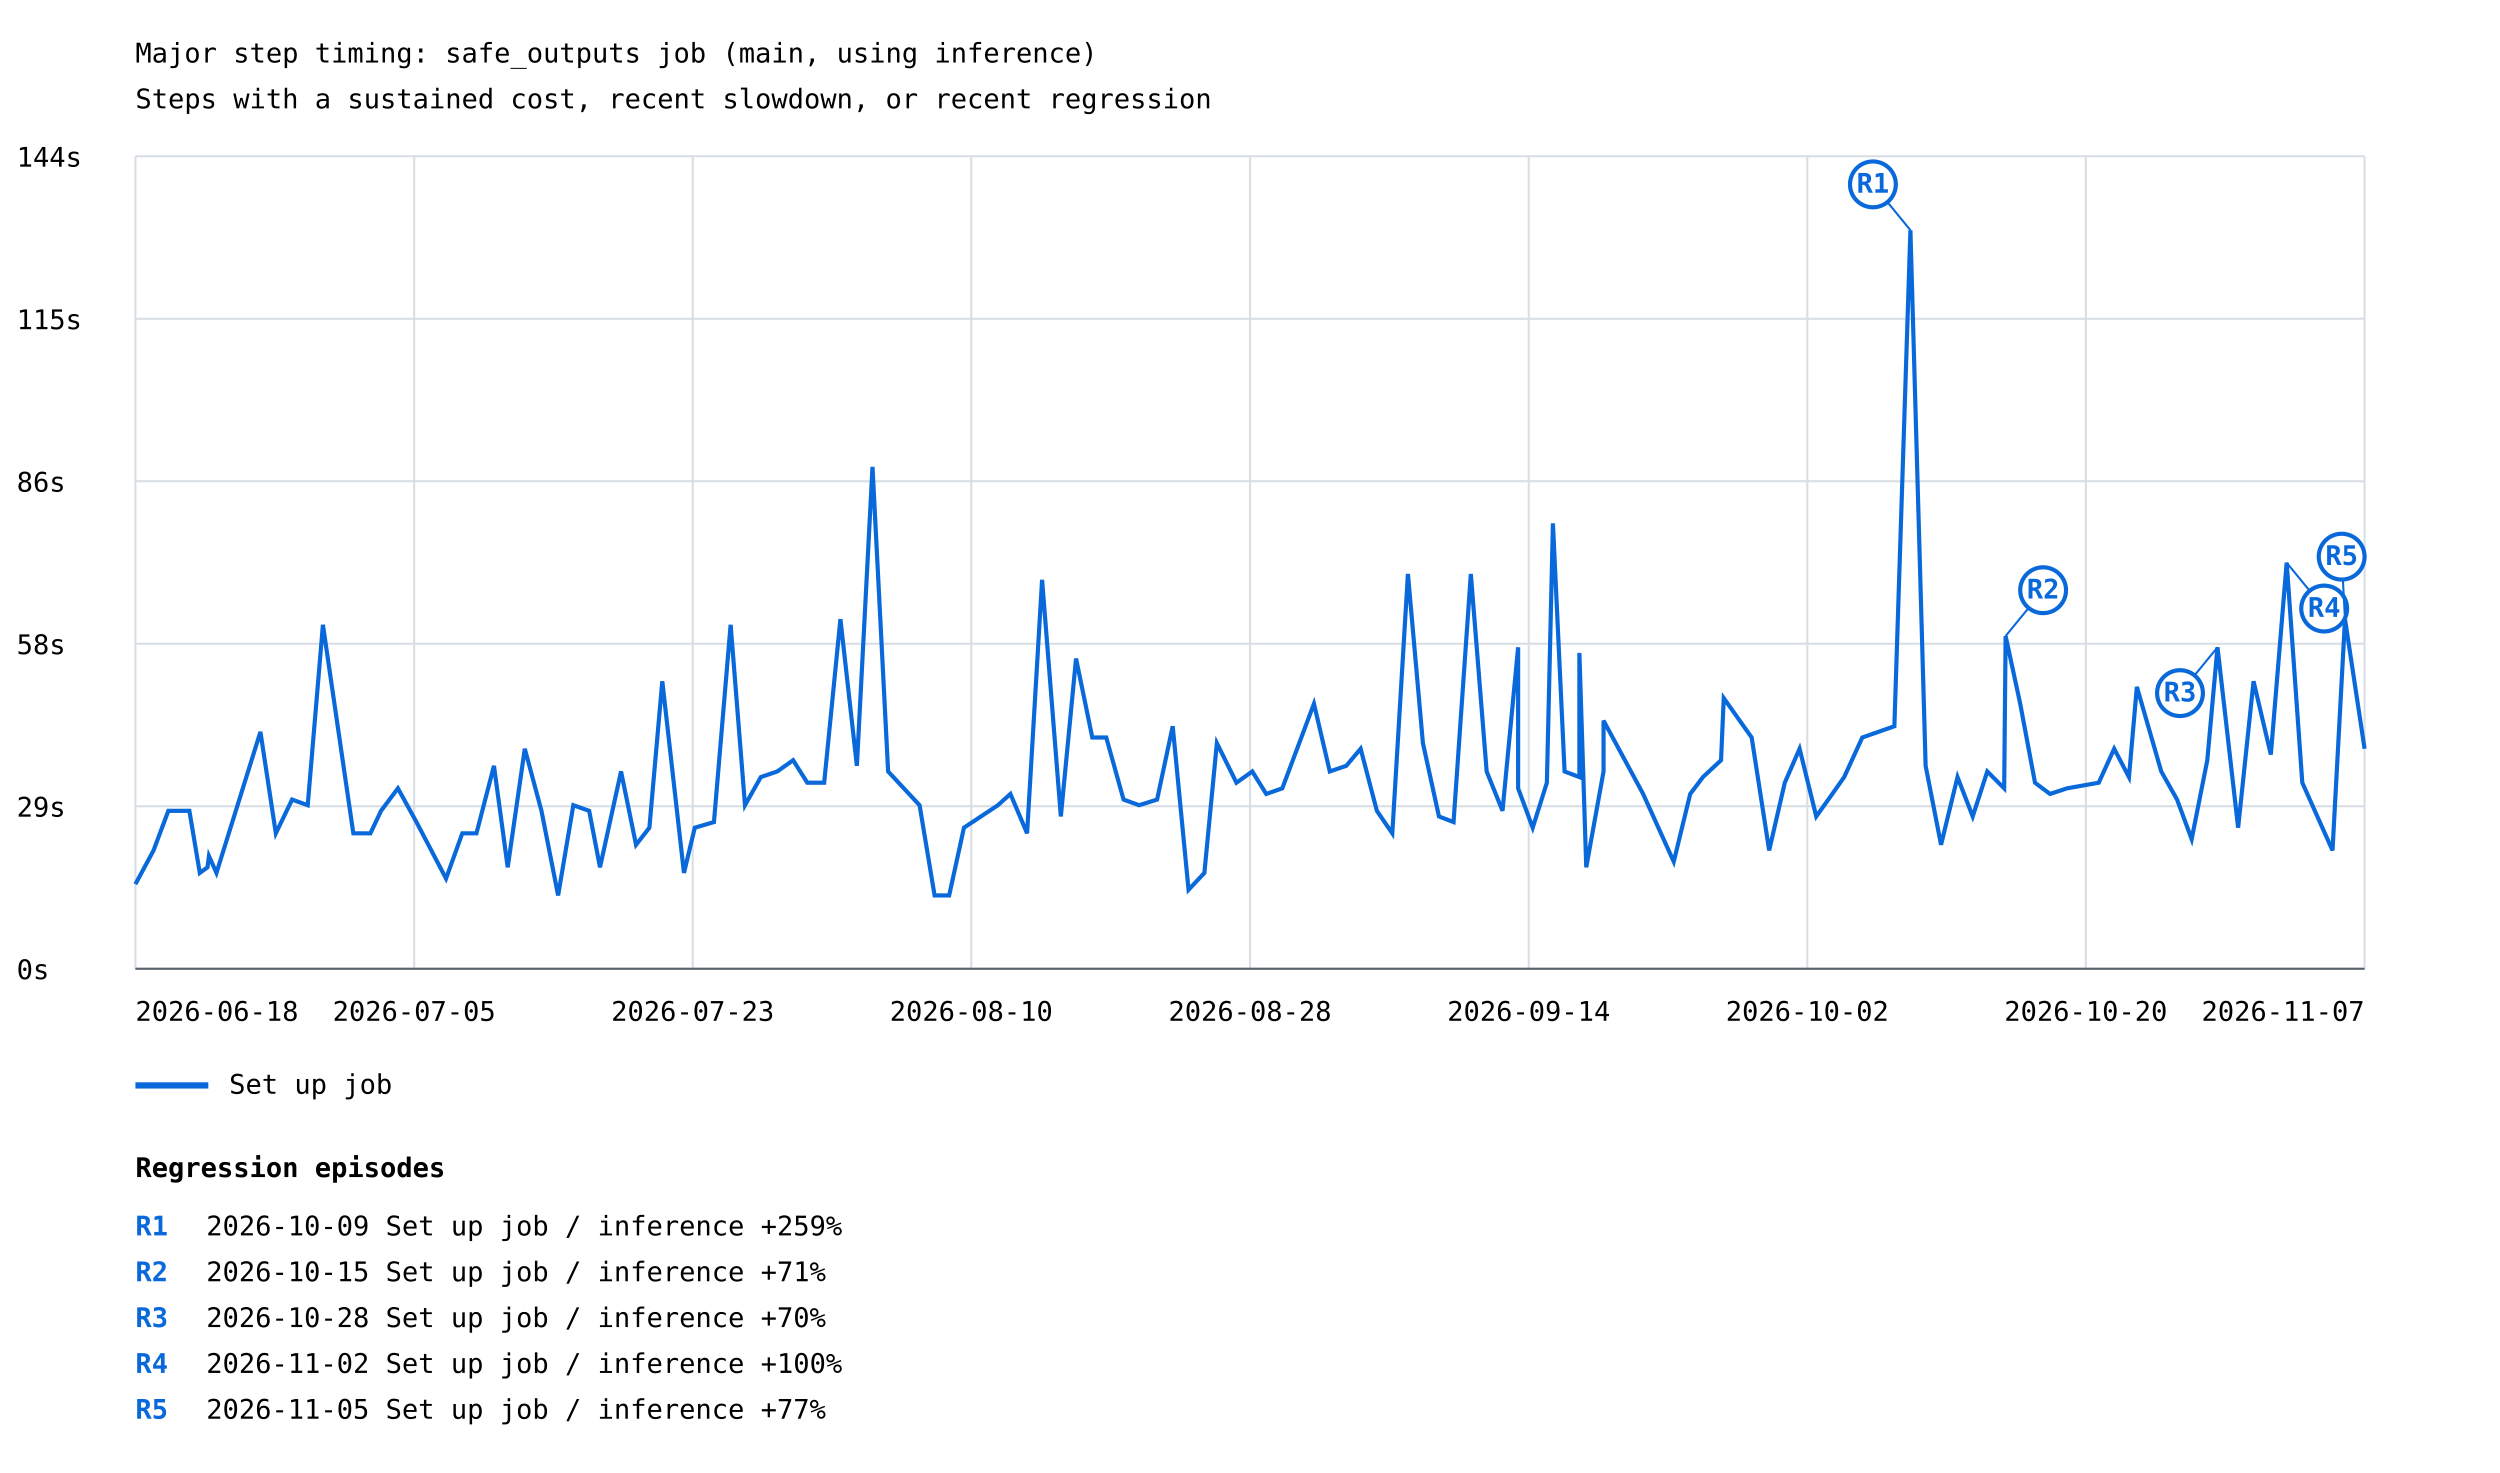
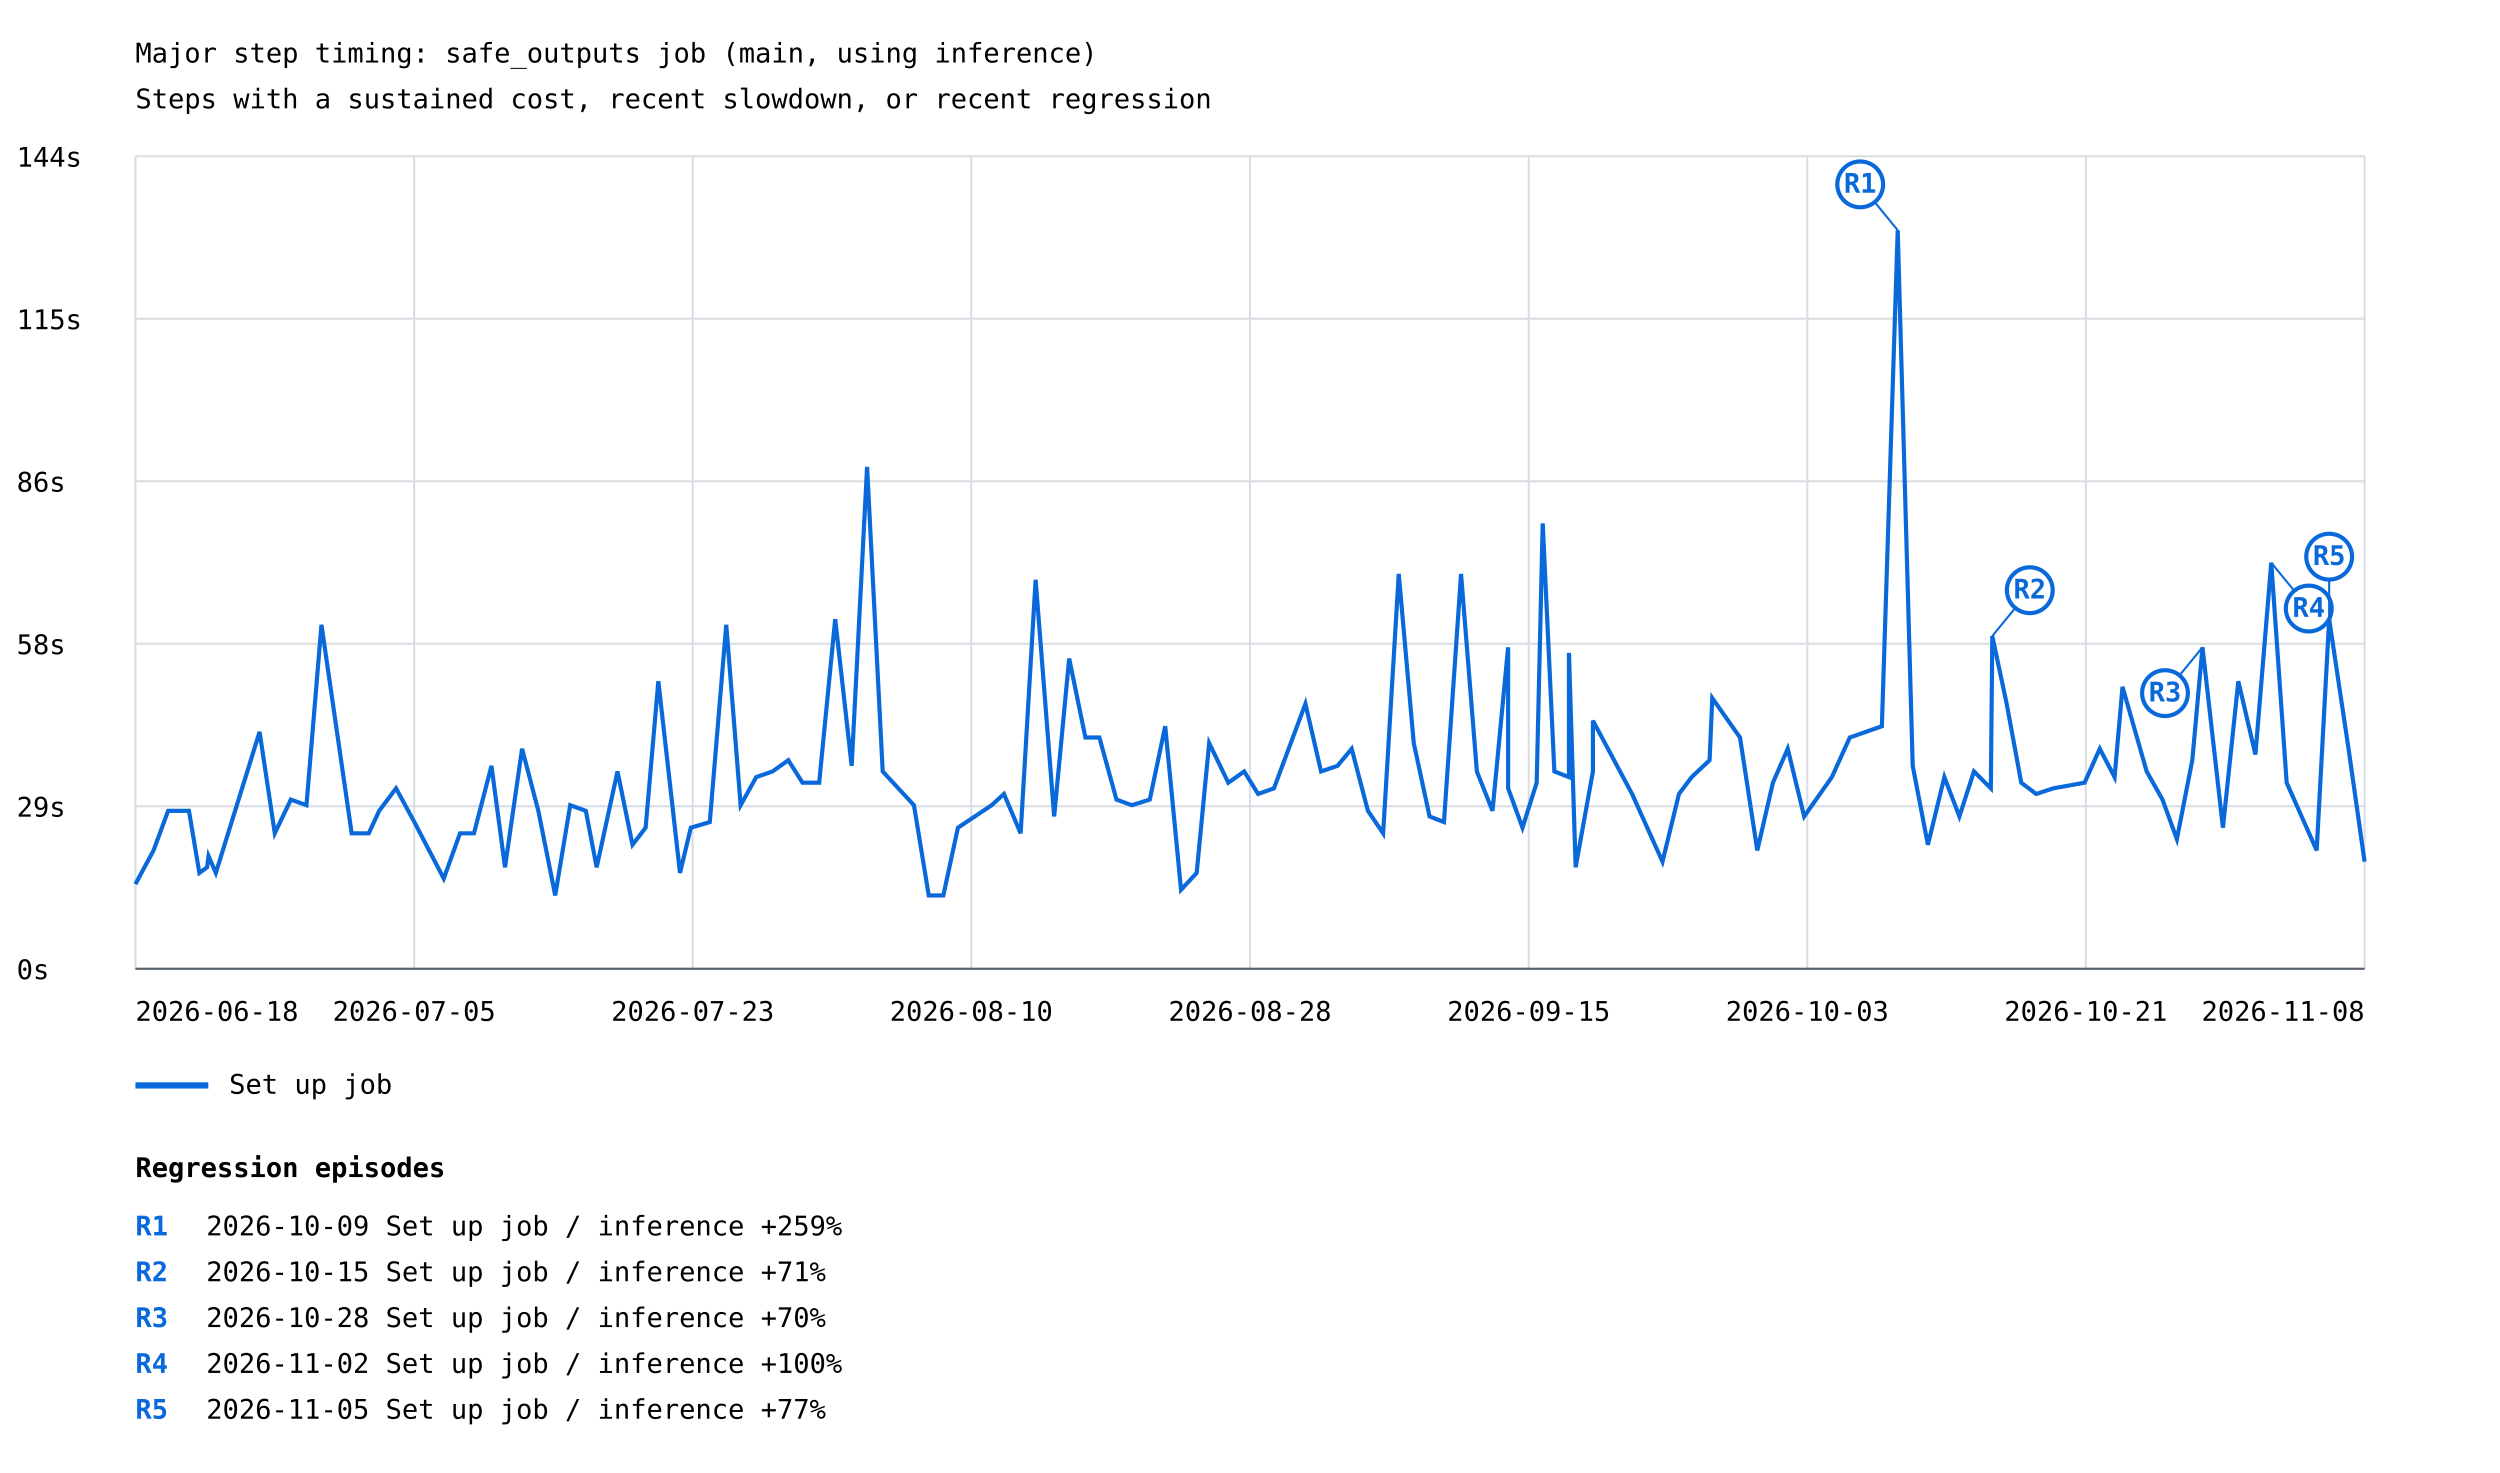
<svg xmlns="http://www.w3.org/2000/svg" width="1200" height="707" viewBox="0 0 1200 707">
  <rect width="100%" height="100%" fill="white" />
  <style>text{font-family:ui-monospace,monospace;font-size:13px}.axis{stroke:#57606a;stroke-width:1}.grid{stroke:#d8dee4;stroke-width:1}</style>
  <text x="65" y="30" font-size="20">Major step timing: safe_outputs job (main, using inference)</text>
  <text x="65" y="52">Steps with a sustained cost, recent slowdown, or recent regression</text>
  <line class="grid" x1="65" y1="465.0" x2="1135" y2="465.0" />
  <text x="8" y="470.0">0s</text>
  <line class="grid" x1="65" y1="387.0" x2="1135" y2="387.0" />
  <text x="8" y="392.0">29s</text>
  <line class="grid" x1="65" y1="309.0" x2="1135" y2="309.0" />
  <text x="8" y="314.0">58s</text>
  <line class="grid" x1="65" y1="231.0" x2="1135" y2="231.0" />
  <text x="8" y="236.0">86s</text>
  <line class="grid" x1="65" y1="153.0" x2="1135" y2="153.0" />
  <text x="8" y="158.0">115s</text>
  <line class="grid" x1="65" y1="75.0" x2="1135" y2="75.0" />
  <text x="8" y="80.0">144s</text>
  <line class="grid" x1="65.0" y1="75" x2="65.0" y2="465" />
  <line class="grid" x1="198.8" y1="75" x2="198.8" y2="465" />
  <line class="grid" x1="332.5" y1="75" x2="332.5" y2="465" />
  <line class="grid" x1="466.2" y1="75" x2="466.2" y2="465" />
  <line class="grid" x1="600.0" y1="75" x2="600.0" y2="465" />
  <line class="grid" x1="733.8" y1="75" x2="733.8" y2="465" />
  <line class="grid" x1="867.5" y1="75" x2="867.5" y2="465" />
  <line class="grid" x1="1001.2" y1="75" x2="1001.2" y2="465" />
  <line class="grid" x1="1135.0" y1="75" x2="1135.0" y2="465" />
-   <polyline points="65.0,424.4 73.7,408.2 80.8,389.2 90.9,389.2 95.9,419.0 99.6,416.3 100.3,410.9 103.9,419.0 125.0,351.3 132.4,400.0 140.2,383.8 147.7,386.5 155.0,299.9 169.6,400.0 177.8,400.0 182.9,389.2 191.0,378.4 199.9,394.6 214.1,421.7 221.9,400.0 228.7,400.0 237.1,367.6 243.7,416.3 251.9,359.4 259.9,389.2 267.9,429.8 275.2,386.5 282.8,389.2 288.0,416.3 298.1,370.3 305.3,405.5 311.7,397.3 317.9,327.0 328.3,419.0 333.5,397.3 342.7,394.6 350.7,299.9 357.6,386.5 365.2,373.0 373.1,370.3 380.7,364.9 387.5,375.7 395.6,375.7 403.4,297.2 411.3,367.6 418.8,224.1 426.3,370.3 441.4,386.5 448.6,429.8 455.6,429.8 462.7,397.3 479.0,386.5 485.0,381.1 493.0,400.0 500.2,278.3 509.2,391.9 516.5,316.1 524.3,354.0 531.0,354.0 539.3,383.8 546.8,386.5 555.4,383.8 562.9,348.6 570.5,427.1 578.1,419.0 584.1,356.7 593.5,375.7 601.1,370.3 607.8,381.1 615.5,378.4 630.7,337.8 638.3,370.3 646.2,367.6 653.1,359.4 660.9,389.2 668.3,400.0 675.8,275.5 683.0,356.7 690.7,391.9 697.7,394.6 706.0,275.5 713.6,370.3 721.2,389.2 728.7,310.7 728.7,378.4 735.7,397.3 742.5,375.7 745.4,251.2 751.0,370.3 758.1,373.0 758.1,313.4 761.4,416.3 769.7,370.3 769.7,345.9 788.7,381.1 803.4,413.6 811.3,381.1 817.4,373.0 826.1,364.9 827.4,335.1 840.8,354.0 849.2,408.2 856.7,375.7 863.8,359.4 871.8,391.9 879.5,381.1 885.2,373.0 893.9,354.0 909.3,348.6 917.0,110.5 924.3,367.6 931.7,405.5 939.6,373.0 946.9,391.9 953.9,370.3 962.0,378.4 962.7,305.3 969.7,337.8 976.8,375.7 984.0,381.1 992.2,378.4 1007.4,375.7 1014.8,359.4 1021.9,373.0 1025.7,329.7 1037.4,370.3 1045.0,383.8 1052.0,402.8 1059.5,364.9 1064.4,310.7 1074.3,397.3 1081.7,327.0 1090.0,362.2 1097.6,270.1 1105.1,375.7 1119.6,408.2 1125.6,297.2 1135.0,359.4" fill="none" stroke="#0969da" stroke-width="2" />
-   <line x1="917.0" y1="110.5" x2="899.0" y2="88.5" stroke="#0969da" stroke-width="1" />
-   <circle cx="899.0" cy="88.5" r="11" fill="white" stroke="#0969da" stroke-width="2" />
-   <text x="899.0" y="92.5" fill="#0969da" font-size="10" font-weight="bold" text-anchor="middle">R1</text>
-   <line x1="962.7" y1="305.3" x2="980.7" y2="283.3" stroke="#0969da" stroke-width="1" />
-   <circle cx="980.7" cy="283.3" r="11" fill="white" stroke="#0969da" stroke-width="2" />
-   <text x="980.7" y="287.3" fill="#0969da" font-size="10" font-weight="bold" text-anchor="middle">R2</text>
-   <line x1="1064.4" y1="310.7" x2="1046.4" y2="332.7" stroke="#0969da" stroke-width="1" />
-   <circle cx="1046.4" cy="332.7" r="11" fill="white" stroke="#0969da" stroke-width="2" />
-   <text x="1046.4" y="336.7" fill="#0969da" font-size="10" font-weight="bold" text-anchor="middle">R3</text>
-   <line x1="1097.6" y1="270.1" x2="1115.6" y2="292.1" stroke="#0969da" stroke-width="1" />
-   <circle cx="1115.6" cy="292.1" r="11" fill="white" stroke="#0969da" stroke-width="2" />
-   <text x="1115.6" y="296.1" fill="#0969da" font-size="10" font-weight="bold" text-anchor="middle">R4</text>
-   <line x1="1125.6" y1="297.2" x2="1124.0" y2="267.2" stroke="#0969da" stroke-width="1" />
-   <circle cx="1124.0" cy="267.2" r="11" fill="white" stroke="#0969da" stroke-width="2" />
-   <text x="1124.0" y="271.2" fill="#0969da" font-size="10" font-weight="bold" text-anchor="middle">R5</text>
+   <polyline points="65.0,424.4 73.7,408.2 80.7,389.2 90.7,389.2 95.7,419.0 99.4,416.3 100.1,410.9 103.6,419.0 124.6,351.3 131.9,400.0 139.6,383.8 147.1,386.5 154.3,299.9 168.8,400.0 177.0,400.0 182.0,389.2 190.1,378.4 198.9,394.6 213.0,421.7 220.8,400.0 227.5,400.0 235.9,367.6 242.4,416.3 250.6,359.4 258.4,389.2 266.5,429.8 273.7,386.5 281.2,389.2 286.4,416.3 296.4,370.3 303.6,405.5 309.9,397.3 316.0,327.0 326.4,419.0 331.6,397.3 340.7,394.6 348.6,299.9 355.5,386.5 363.0,373.0 370.8,370.3 378.4,364.9 385.2,375.7 393.2,375.7 400.9,297.2 408.8,367.6 416.2,224.1 423.7,370.3 438.7,386.5 445.8,429.8 452.8,429.8 459.8,397.3 476.0,386.5 481.9,381.1 489.9,400.0 497.1,278.3 506.0,391.9 513.2,316.1 521.0,354.0 527.7,354.0 535.9,383.8 543.3,386.5 551.9,383.8 559.3,348.6 566.9,427.1 574.4,419.0 580.4,356.7 589.6,375.7 597.2,370.3 603.9,381.1 611.5,378.4 626.6,337.8 634.1,370.3 642.0,367.6 648.8,359.4 656.6,389.2 663.9,400.0 671.4,275.5 678.6,356.7 686.2,391.9 693.1,394.6 701.3,275.5 708.9,370.3 716.4,389.2 723.9,310.7 723.9,378.4 730.8,397.3 737.6,375.7 740.5,251.2 746.1,370.3 753.1,373.0 753.1,313.4 756.3,416.3 764.6,370.3 764.6,345.9 783.4,381.1 798.0,413.6 805.9,381.1 812.0,373.0 820.6,364.9 821.9,335.1 835.2,354.0 843.5,408.2 851.0,375.7 858.1,359.4 866.0,391.9 873.6,381.1 879.3,373.0 887.9,354.0 903.3,348.6 910.9,110.5 918.1,367.6 925.4,405.5 933.3,373.0 940.5,391.9 947.5,370.3 955.6,378.4 956.3,305.3 963.2,337.8 970.2,375.7 977.4,381.1 985.6,378.4 1000.6,375.7 1007.9,359.4 1015.0,373.0 1018.8,329.7 1030.4,370.3 1038.0,383.8 1044.9,402.8 1052.3,364.9 1057.2,310.7 1067.0,397.3 1074.4,327.0 1082.6,362.2 1090.2,270.1 1097.6,375.7 1112.0,408.2 1118.0,297.2 1127.3,359.4 1135.0,413.6" fill="none" stroke="#0969da" stroke-width="2" />
+   <line x1="910.9" y1="110.5" x2="892.9" y2="88.5" stroke="#0969da" stroke-width="1" />
+   <circle cx="892.9" cy="88.5" r="11" fill="white" stroke="#0969da" stroke-width="2" />
+   <text x="892.9" y="92.5" fill="#0969da" font-size="10" font-weight="bold" text-anchor="middle">R1</text>
+   <line x1="956.3" y1="305.3" x2="974.3" y2="283.3" stroke="#0969da" stroke-width="1" />
+   <circle cx="974.3" cy="283.3" r="11" fill="white" stroke="#0969da" stroke-width="2" />
+   <text x="974.3" y="287.3" fill="#0969da" font-size="10" font-weight="bold" text-anchor="middle">R2</text>
+   <line x1="1057.2" y1="310.7" x2="1039.2" y2="332.7" stroke="#0969da" stroke-width="1" />
+   <circle cx="1039.2" cy="332.7" r="11" fill="white" stroke="#0969da" stroke-width="2" />
+   <text x="1039.2" y="336.7" fill="#0969da" font-size="10" font-weight="bold" text-anchor="middle">R3</text>
+   <line x1="1090.2" y1="270.1" x2="1108.2" y2="292.1" stroke="#0969da" stroke-width="1" />
+   <circle cx="1108.2" cy="292.1" r="11" fill="white" stroke="#0969da" stroke-width="2" />
+   <text x="1108.2" y="296.1" fill="#0969da" font-size="10" font-weight="bold" text-anchor="middle">R4</text>
+   <line x1="1118.0" y1="297.2" x2="1118.0" y2="267.2" stroke="#0969da" stroke-width="1" />
+   <circle cx="1118.0" cy="267.2" r="11" fill="white" stroke="#0969da" stroke-width="2" />
+   <text x="1118.0" y="271.2" fill="#0969da" font-size="10" font-weight="bold" text-anchor="middle">R5</text>
  <line x1="65" y1="521" x2="100" y2="521" stroke="#0969da" stroke-width="3" />
  <text x="110" y="525">Set up job</text>
  <text x="65.0" y="490" text-anchor="start">2026-06-18</text>
  <text x="198.8" y="490" text-anchor="middle">2026-07-05</text>
  <text x="332.5" y="490" text-anchor="middle">2026-07-23</text>
  <text x="466.2" y="490" text-anchor="middle">2026-08-10</text>
  <text x="600.0" y="490" text-anchor="middle">2026-08-28</text>
-   <text x="733.8" y="490" text-anchor="middle">2026-09-14</text>
-   <text x="867.5" y="490" text-anchor="middle">2026-10-02</text>
-   <text x="1001.2" y="490" text-anchor="middle">2026-10-20</text>
-   <text x="1135.0" y="490" text-anchor="end">2026-11-07</text>
+   <text x="733.8" y="490" text-anchor="middle">2026-09-15</text>
+   <text x="867.5" y="490" text-anchor="middle">2026-10-03</text>
+   <text x="1001.2" y="490" text-anchor="middle">2026-10-21</text>
+   <text x="1135.0" y="490" text-anchor="end">2026-11-08</text>
  <line class="axis" x1="65" y1="465" x2="1135" y2="465" />
  <text x="65" y="565" font-size="16" font-weight="bold">Regression episodes</text>
  <text x="65" y="593" fill="#0969da" font-weight="bold">R1</text>
  <text x="99" y="593">2026-10-09  Set up job / inference  +259%</text>
  <text x="65" y="615" fill="#0969da" font-weight="bold">R2</text>
  <text x="99" y="615">2026-10-15  Set up job / inference  +71%</text>
  <text x="65" y="637" fill="#0969da" font-weight="bold">R3</text>
  <text x="99" y="637">2026-10-28  Set up job / inference  +70%</text>
  <text x="65" y="659" fill="#0969da" font-weight="bold">R4</text>
  <text x="99" y="659">2026-11-02  Set up job / inference  +100%</text>
  <text x="65" y="681" fill="#0969da" font-weight="bold">R5</text>
  <text x="99" y="681">2026-11-05  Set up job / inference  +77%</text>
</svg>
